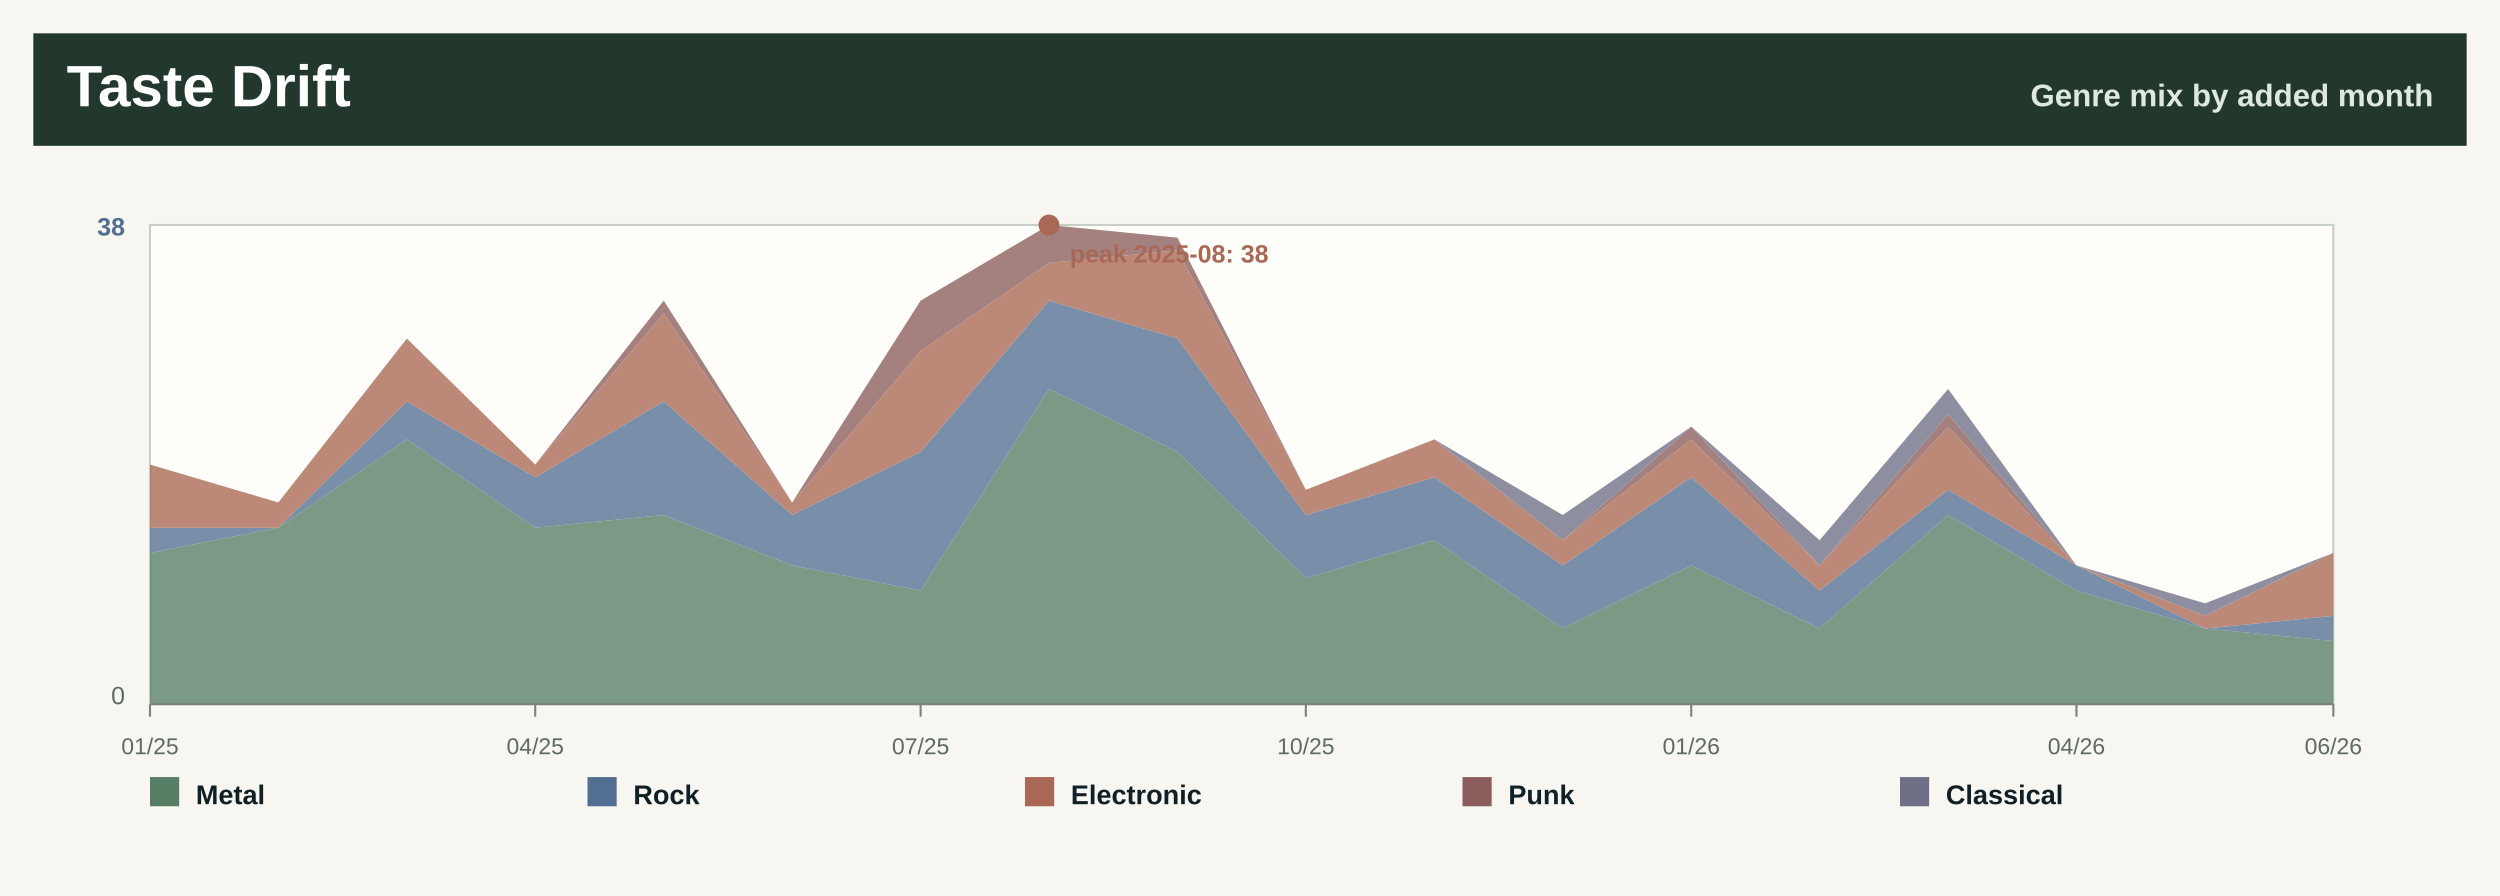
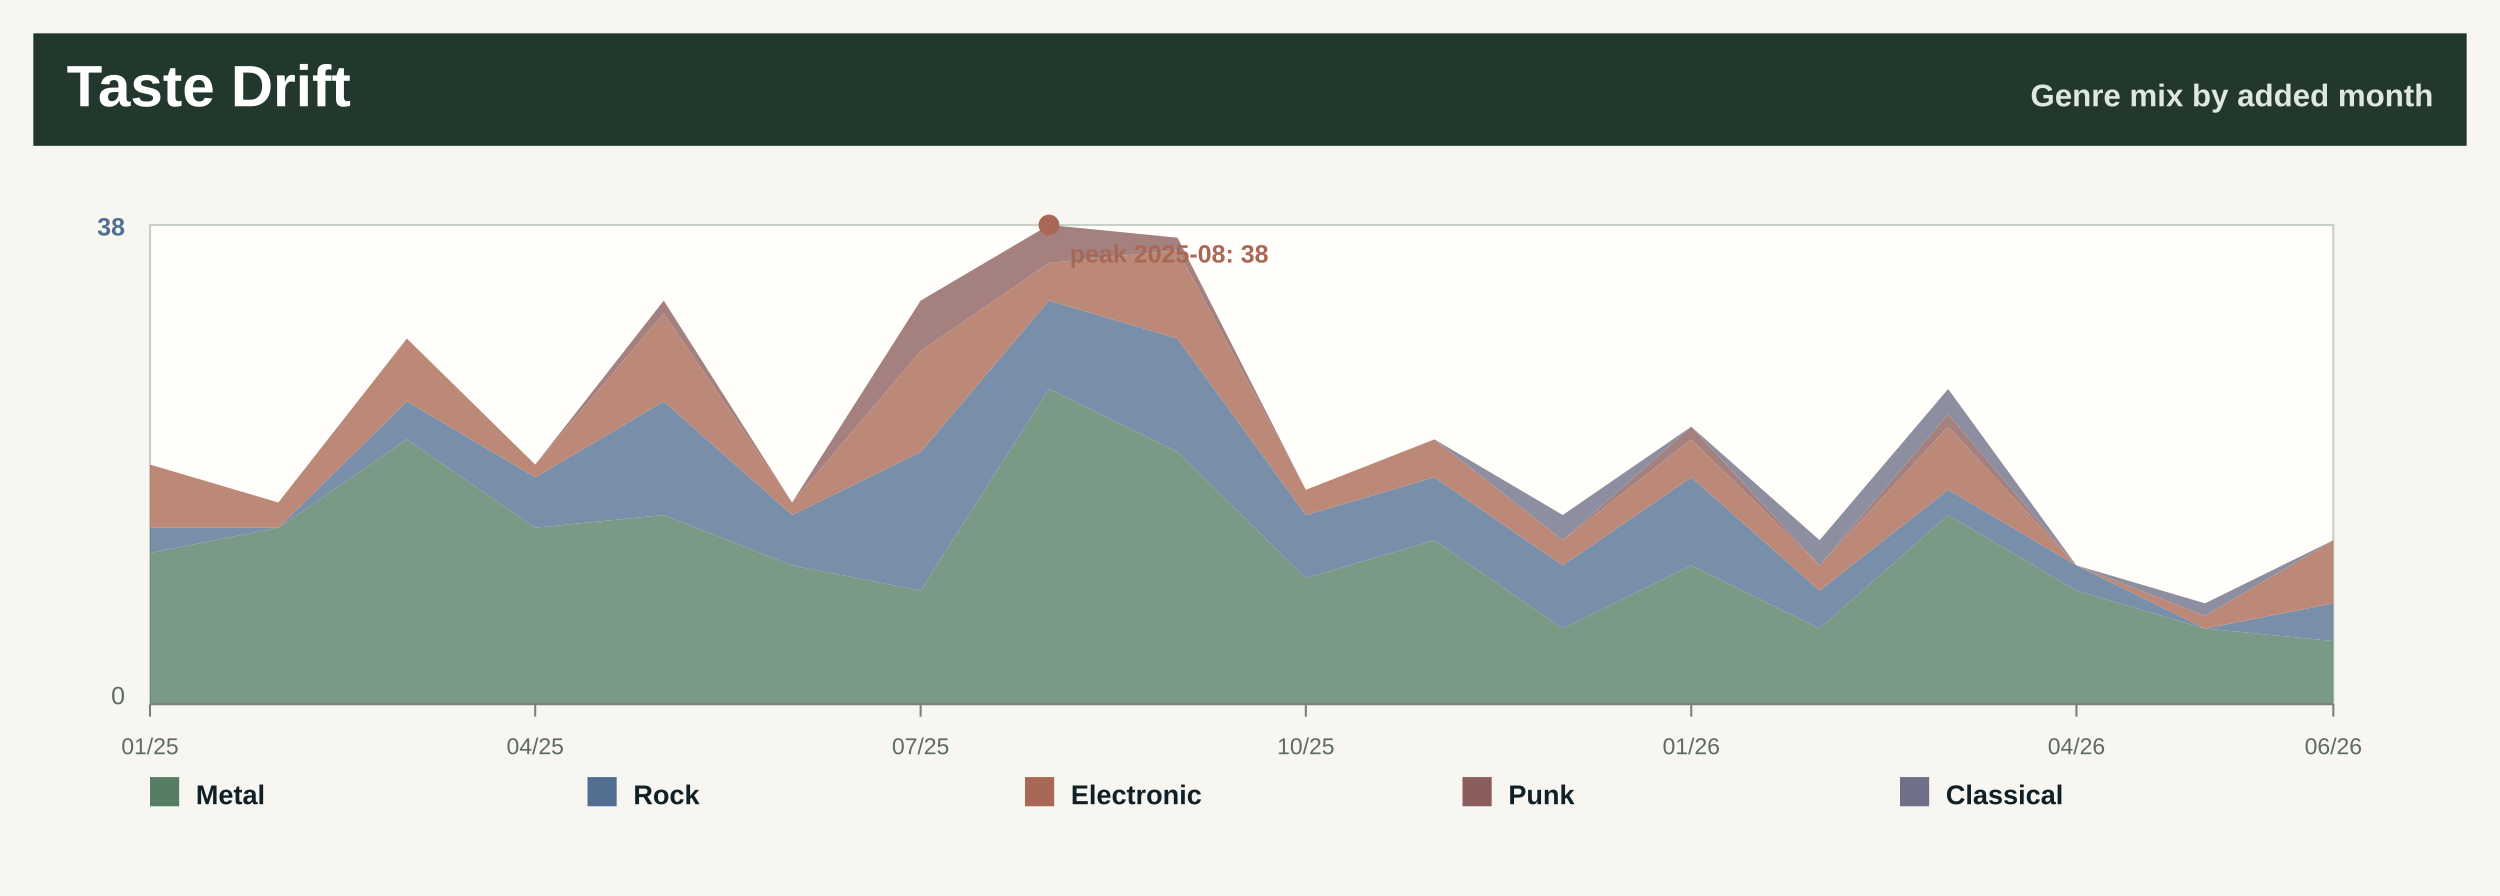
<svg xmlns="http://www.w3.org/2000/svg" width="1200" height="430" viewBox="0 0 1200 430" role="img" aria-label="Taste drift by month">
  <rect width="1200" height="430" fill="#f7f6f0" />
  <rect x="16" y="16" width="1168" height="54" fill="#22382d" />
  <text x="32.0" y="51.0" font-family="Segoe UI, Arial, sans-serif" font-size="28" font-weight="800" fill="#ffffff" text-anchor="start">Taste Drift</text>
  <text x="1168.0" y="51.0" font-family="Segoe UI, Arial, sans-serif" font-size="15" font-weight="800" fill="#dfe8df" text-anchor="end">Genre mix by added month</text>
  <rect x="72" y="108" width="1048" height="230" fill="#fffefa" stroke="#c7d0c7" />
  <polygon points="72.0,265.4 133.6,253.3 195.3,210.9 256.9,253.3 318.6,247.2 380.2,271.4 441.9,283.5 503.5,186.7 565.2,216.9 626.8,277.5 688.5,259.3 750.1,301.7 811.8,271.4 873.4,301.7 935.1,247.2 996.7,283.5 1058.4,301.7 1120.0,307.7 1120.0,338.0 1058.4,338.0 996.7,338.0 935.1,338.0 873.4,338.0 811.8,338.0 750.1,338.0 688.5,338.0 626.8,338.0 565.2,338.0 503.5,338.0 441.9,338.0 380.2,338.0 318.6,338.0 256.9,338.0 195.3,338.0 133.6,338.0 72.0,338.0" fill="#557e64" fill-opacity="0.78" />
-   <polygon points="72.0,253.3 133.6,253.3 195.3,192.7 256.9,229.1 318.6,192.7 380.2,247.2 441.9,216.9 503.5,144.3 565.2,162.5 626.8,247.2 688.5,229.1 750.1,271.4 811.8,229.1 873.4,283.5 935.1,235.1 996.7,271.4 1058.4,301.7 1120.0,295.6 1120.0,307.7 1058.4,301.7 996.7,283.5 935.1,247.2 873.4,301.7 811.8,271.4 750.1,301.7 688.5,259.3 626.8,277.5 565.2,216.9 503.5,186.7 441.9,283.5 380.2,271.4 318.6,247.2 256.9,253.3 195.3,210.9 133.6,253.3 72.0,265.4" fill="#526f92" fill-opacity="0.78" />
-   <polygon points="72.0,223.0 133.6,241.2 195.3,162.5 256.9,223.0 318.6,150.4 380.2,241.2 441.9,168.5 503.5,126.2 565.2,120.1 626.8,235.1 688.5,210.9 750.1,259.3 811.8,210.9 873.4,271.4 935.1,204.8 996.7,271.4 1058.4,295.6 1120.0,265.4 1120.0,295.6 1058.4,301.7 996.7,271.4 935.1,235.1 873.4,283.5 811.8,229.1 750.1,271.4 688.5,229.1 626.8,247.2 565.2,162.5 503.5,144.3 441.9,216.9 380.2,247.2 318.6,192.7 256.9,229.1 195.3,192.7 133.6,253.3 72.0,253.3" fill="#a96855" fill-opacity="0.78" />
-   <polygon points="72.0,223.0 133.6,241.2 195.3,162.5 256.9,223.0 318.6,144.3 380.2,241.2 441.9,144.3 503.5,108.0 565.2,114.1 626.8,235.1 688.5,210.9 750.1,259.3 811.8,204.8 873.4,271.4 935.1,198.8 996.7,271.4 1058.4,295.6 1120.0,265.4 1120.0,265.4 1058.4,295.6 996.7,271.4 935.1,204.8 873.4,271.4 811.8,210.9 750.1,259.3 688.5,210.9 626.8,235.1 565.2,120.1 503.5,126.2 441.9,168.5 380.2,241.2 318.6,150.4 256.9,223.0 195.3,162.5 133.6,241.2 72.0,223.0" fill="#8b5d5d" fill-opacity="0.78" />
-   <polygon points="72.0,223.0 133.6,241.2 195.3,162.5 256.9,223.0 318.6,144.3 380.2,241.2 441.9,144.3 503.5,108.0 565.2,114.1 626.8,235.1 688.5,210.9 750.1,247.2 811.8,204.8 873.4,259.3 935.1,186.7 996.7,271.4 1058.4,289.6 1120.0,265.4 1120.0,265.4 1058.4,295.6 996.7,271.4 935.1,198.8 873.4,271.4 811.8,204.8 750.1,259.3 688.5,210.9 626.8,235.1 565.2,114.1 503.5,108.0 441.9,144.3 380.2,241.2 318.6,144.3 256.9,223.0 195.3,162.5 133.6,241.2 72.0,223.0" fill="#6f6f88" fill-opacity="0.78" />
+   <polygon points="72.0,253.3 133.6,253.3 195.3,192.7 256.9,229.1 318.6,192.7 380.2,247.2 441.9,216.9 503.5,144.3 565.2,162.5 626.8,247.2 688.5,229.1 750.1,271.4 811.8,229.1 873.4,283.5 935.1,235.1 996.7,271.4 1058.4,301.7 1120.0,289.6 1120.0,307.7 1058.4,301.7 996.7,283.5 935.1,247.2 873.4,301.7 811.8,271.4 750.1,301.7 688.5,259.3 626.8,277.5 565.2,216.9 503.5,186.7 441.9,283.5 380.2,271.4 318.6,247.2 256.9,253.3 195.3,210.9 133.6,253.3 72.0,265.4" fill="#526f92" fill-opacity="0.78" />
+   <polygon points="72.0,223.0 133.6,241.2 195.3,162.5 256.9,223.0 318.6,150.4 380.2,241.2 441.9,168.5 503.5,126.2 565.2,120.1 626.8,235.1 688.5,210.9 750.1,259.3 811.8,210.9 873.4,271.4 935.1,204.8 996.7,271.4 1058.4,295.6 1120.0,259.3 1120.0,289.6 1058.4,301.7 996.7,271.4 935.1,235.1 873.4,283.5 811.8,229.1 750.1,271.4 688.5,229.1 626.8,247.2 565.2,162.5 503.5,144.3 441.9,216.9 380.2,247.2 318.6,192.7 256.9,229.1 195.3,192.7 133.6,253.3 72.0,253.3" fill="#a96855" fill-opacity="0.78" />
+   <polygon points="72.0,223.0 133.6,241.2 195.3,162.5 256.9,223.0 318.6,144.3 380.2,241.2 441.9,144.3 503.5,108.0 565.2,114.1 626.8,235.1 688.5,210.9 750.1,259.3 811.8,204.8 873.4,271.4 935.1,198.8 996.7,271.4 1058.4,295.6 1120.0,259.3 1120.0,259.3 1058.4,295.6 996.7,271.4 935.1,204.8 873.4,271.4 811.8,210.9 750.1,259.3 688.5,210.9 626.8,235.1 565.2,120.1 503.5,126.2 441.9,168.5 380.2,241.2 318.6,150.4 256.9,223.0 195.3,162.5 133.6,241.2 72.0,223.0" fill="#8b5d5d" fill-opacity="0.78" />
+   <polygon points="72.0,223.0 133.6,241.2 195.3,162.5 256.9,223.0 318.6,144.3 380.2,241.2 441.9,144.3 503.5,108.0 565.2,114.1 626.8,235.1 688.5,210.9 750.1,247.2 811.8,204.8 873.4,259.3 935.1,186.7 996.7,271.4 1058.4,289.6 1120.0,259.3 1120.0,259.3 1058.4,295.6 996.7,271.4 935.1,198.8 873.4,271.4 811.8,204.8 750.1,259.3 688.5,210.9 626.8,235.1 565.2,114.1 503.5,108.0 441.9,144.3 380.2,241.2 318.6,144.3 256.9,223.0 195.3,162.5 133.6,241.2 72.0,223.0" fill="#6f6f88" fill-opacity="0.78" />
  <line x1="72.0" y1="338" x2="72.0" y2="344" stroke="#7a827b" />
  <text x="72.0" y="362.0" font-family="Segoe UI, Arial, sans-serif" font-size="11" font-weight="400" fill="#5d6b62" text-anchor="middle">01/25</text>
  <line x1="256.9" y1="338" x2="256.9" y2="344" stroke="#7a827b" />
  <text x="256.9" y="362.0" font-family="Segoe UI, Arial, sans-serif" font-size="11" font-weight="400" fill="#5d6b62" text-anchor="middle">04/25</text>
  <line x1="441.9" y1="338" x2="441.9" y2="344" stroke="#7a827b" />
  <text x="441.9" y="362.0" font-family="Segoe UI, Arial, sans-serif" font-size="11" font-weight="400" fill="#5d6b62" text-anchor="middle">07/25</text>
  <line x1="626.8" y1="338" x2="626.8" y2="344" stroke="#7a827b" />
  <text x="626.8" y="362.0" font-family="Segoe UI, Arial, sans-serif" font-size="11" font-weight="400" fill="#5d6b62" text-anchor="middle">10/25</text>
  <line x1="811.8" y1="338" x2="811.8" y2="344" stroke="#7a827b" />
  <text x="811.8" y="362.0" font-family="Segoe UI, Arial, sans-serif" font-size="11" font-weight="400" fill="#5d6b62" text-anchor="middle">01/26</text>
  <line x1="996.7" y1="338" x2="996.7" y2="344" stroke="#7a827b" />
  <text x="996.7" y="362.0" font-family="Segoe UI, Arial, sans-serif" font-size="11" font-weight="400" fill="#5d6b62" text-anchor="middle">04/26</text>
  <line x1="1120.0" y1="338" x2="1120.0" y2="344" stroke="#7a827b" />
  <text x="1120.0" y="362.0" font-family="Segoe UI, Arial, sans-serif" font-size="11" font-weight="400" fill="#5d6b62" text-anchor="middle">06/26</text>
  <text x="60.0" y="113.0" font-family="Segoe UI, Arial, sans-serif" font-size="12" font-weight="800" fill="#526f92" text-anchor="end">38</text>
  <text x="60.0" y="338.0" font-family="Segoe UI, Arial, sans-serif" font-size="12" font-weight="400" fill="#5d6b62" text-anchor="end">0</text>
  <line x1="72" y1="338" x2="1120" y2="338" stroke="#7a827b" />
  <circle cx="503.5" cy="108.0" r="5" fill="#a96855" />
  <text x="513.5" y="126.0" font-family="Segoe UI, Arial, sans-serif" font-size="12" font-weight="800" fill="#a96855" text-anchor="start">peak 2025-08: 38</text>
  <rect x="72.0" y="373" width="14" height="14" fill="#557e64" />
  <text x="94.0" y="386.0" font-family="Segoe UI, Arial, sans-serif" font-size="13" font-weight="800" fill="#102027" text-anchor="start">Metal</text>
  <rect x="282.0" y="373" width="14" height="14" fill="#526f92" />
  <text x="304.0" y="386.0" font-family="Segoe UI, Arial, sans-serif" font-size="13" font-weight="800" fill="#102027" text-anchor="start">Rock</text>
  <rect x="492.0" y="373" width="14" height="14" fill="#a96855" />
  <text x="514.0" y="386.0" font-family="Segoe UI, Arial, sans-serif" font-size="13" font-weight="800" fill="#102027" text-anchor="start">Electronic</text>
  <rect x="702.0" y="373" width="14" height="14" fill="#8b5d5d" />
  <text x="724.0" y="386.0" font-family="Segoe UI, Arial, sans-serif" font-size="13" font-weight="800" fill="#102027" text-anchor="start">Punk</text>
  <rect x="912.0" y="373" width="14" height="14" fill="#6f6f88" />
  <text x="934.0" y="386.0" font-family="Segoe UI, Arial, sans-serif" font-size="13" font-weight="800" fill="#102027" text-anchor="start">Classical</text>
</svg>
